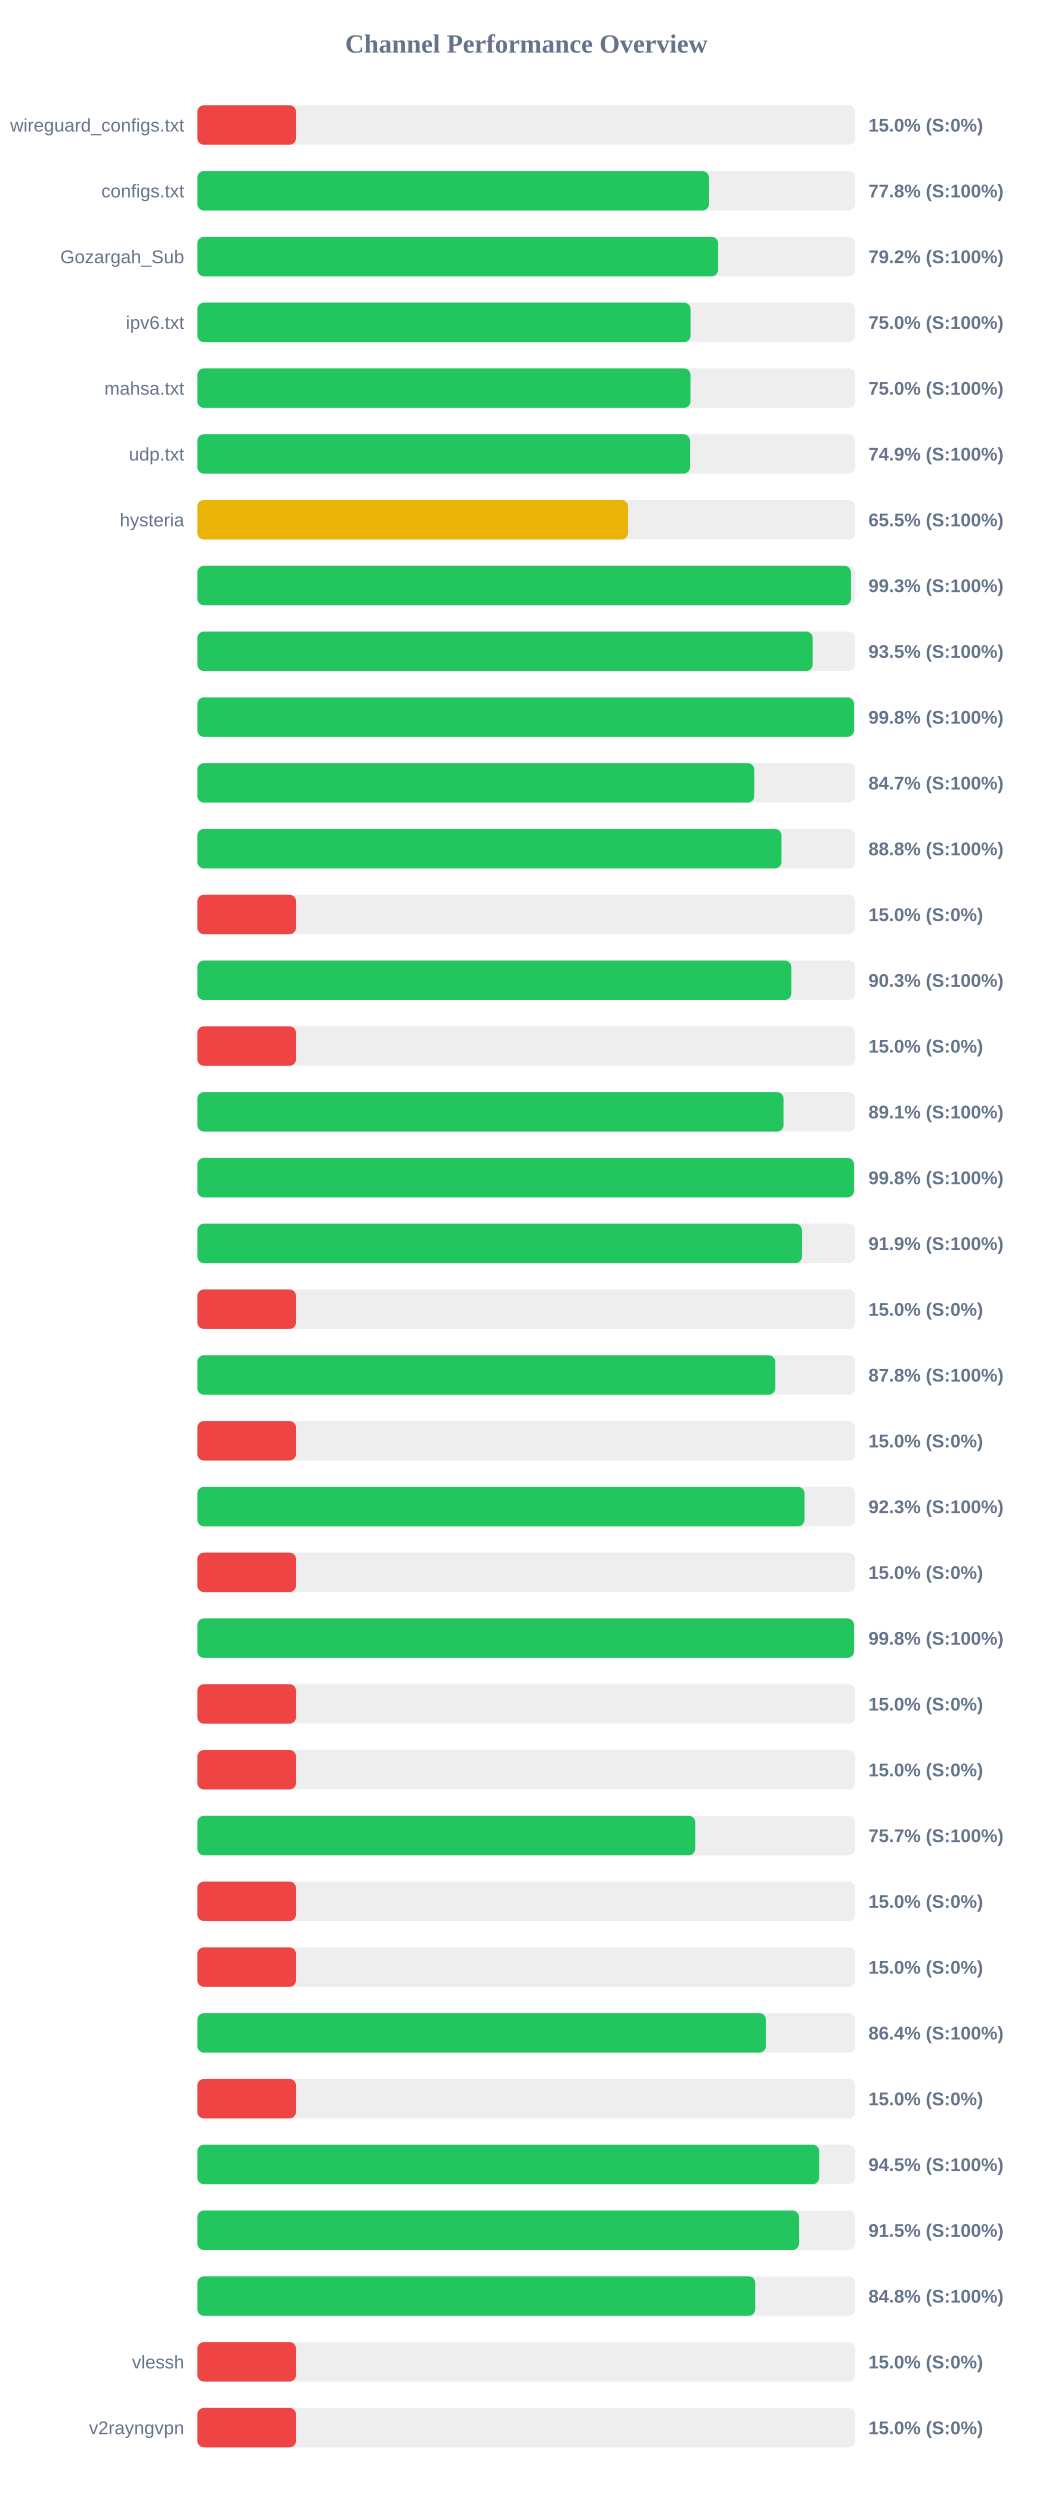
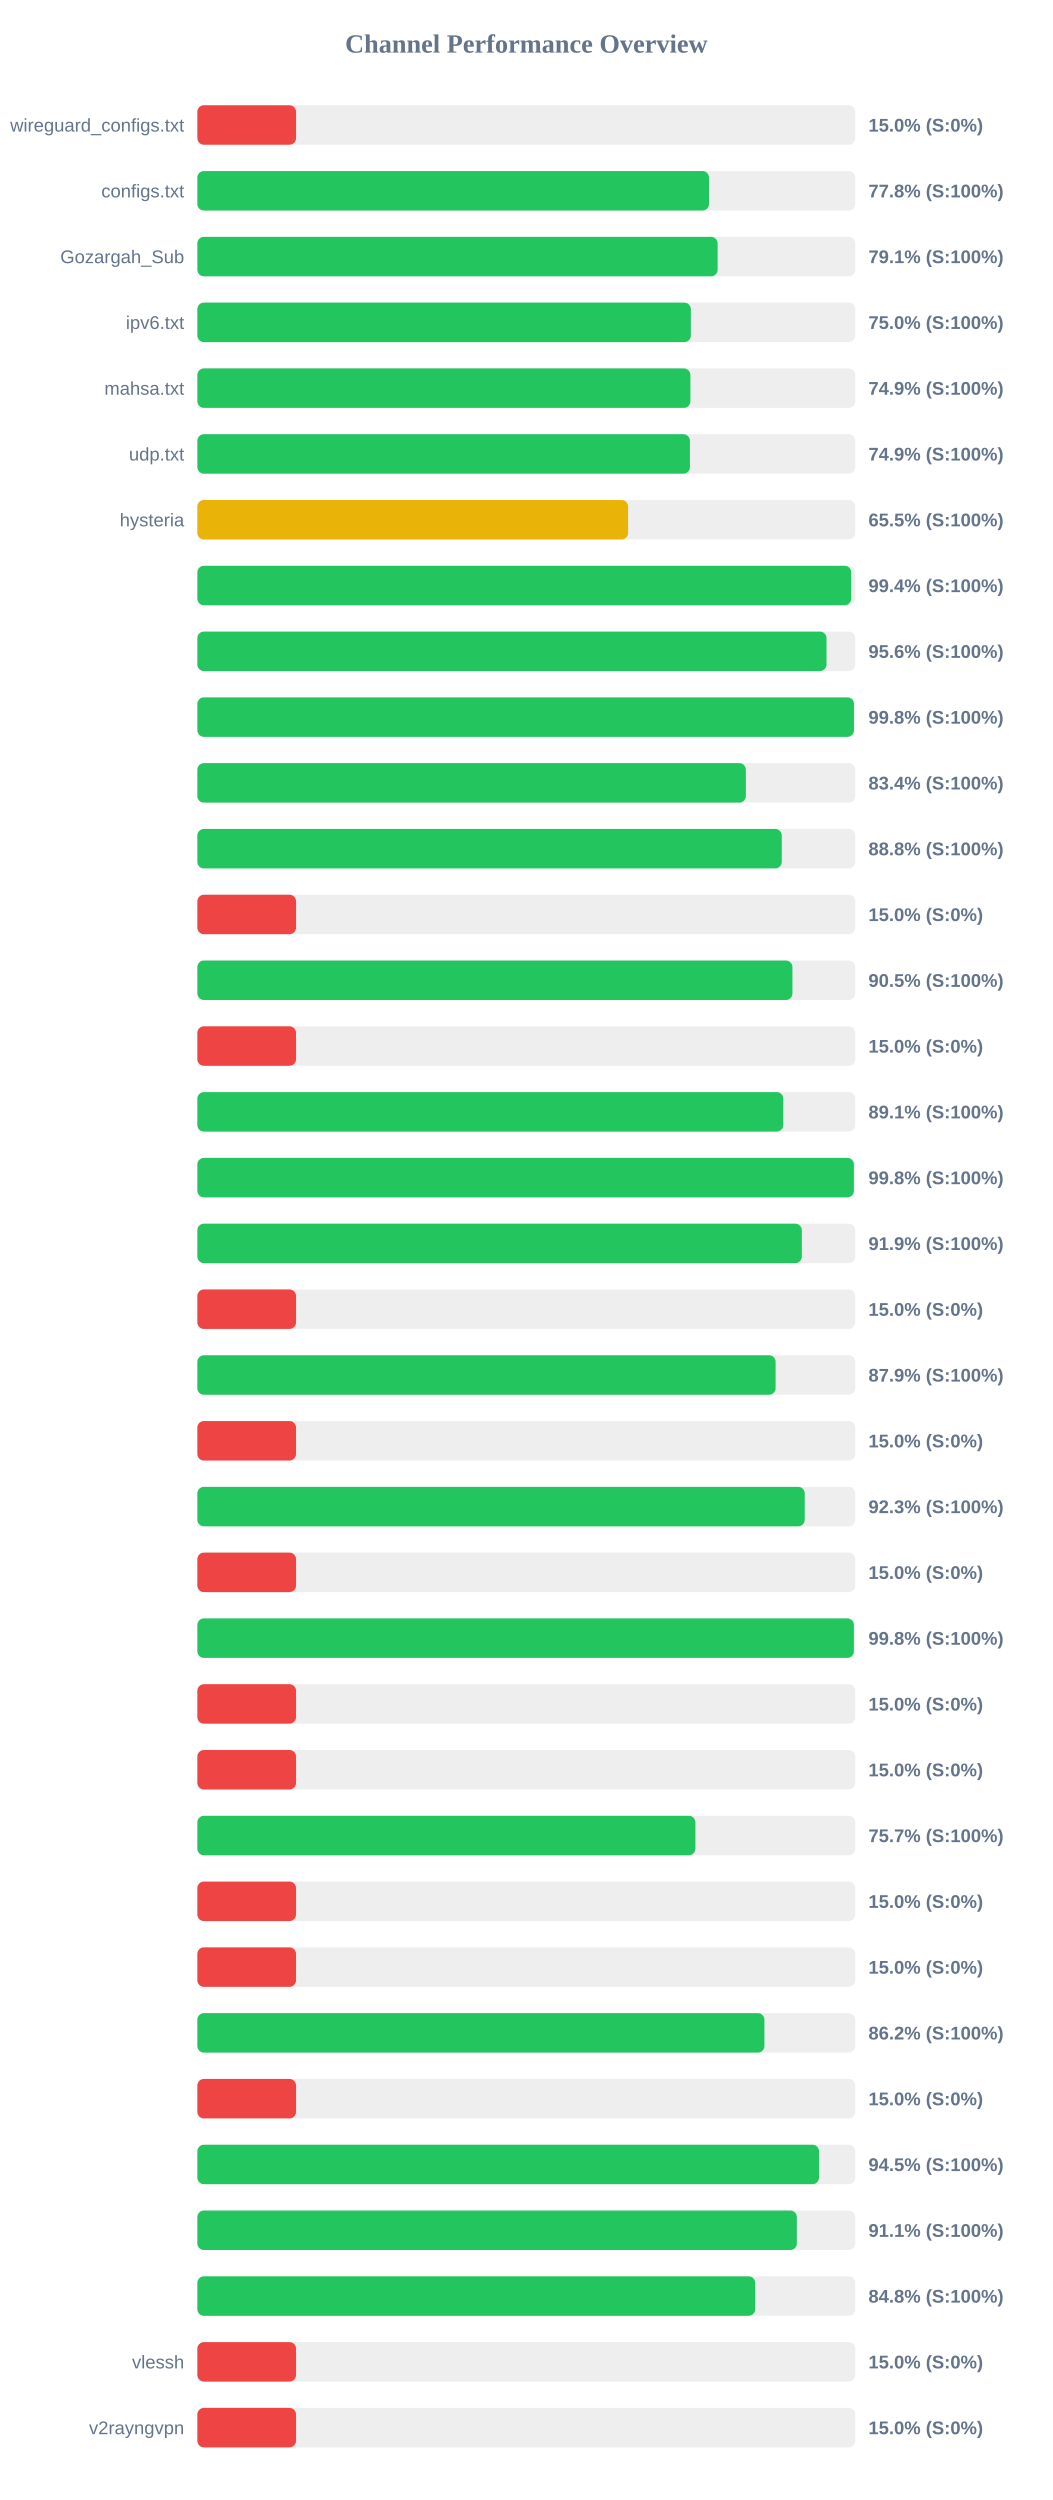
<svg xmlns="http://www.w3.org/2000/svg" width="800" height="1900" version="1.1">
  <style>
        .row { font: 14px Arial; fill: #64748b; }
        .score { font: bold 14px Arial; fill: #64748b; }
    </style>
  <text x="400" y="40" text-anchor="middle" font-size="20px" font-weight="bold" fill="#64748b">Channel Performance Overview</text>
  <rect x="150" y="80" width="500" height="30" fill="#eee" rx="5" />
  <rect x="150" y="80" width="75.0" height="30" fill="#ef4444" rx="5" />
  <text x="140" y="100" text-anchor="end" class="row">wireguard_configs.txt</text>
  <text x="660" y="100" text-anchor="start" class="score">15.0% (S:0%)</text>
  <rect x="150" y="130" width="500" height="30" fill="#eee" rx="5" />
-   <rect x="150" y="130" width="388.8" height="30" fill="#22c55e" rx="5" />
+   <rect x="150" y="130" width="388.85" height="30" fill="#22c55e" rx="5" />
  <text x="140" y="150" text-anchor="end" class="row">configs.txt</text>
  <text x="660" y="150" text-anchor="start" class="score">77.8% (S:100%)</text>
  <rect x="150" y="180" width="500" height="30" fill="#eee" rx="5" />
-   <rect x="150" y="180" width="395.75" height="30" fill="#22c55e" rx="5" />
+   <rect x="150" y="180" width="395.4" height="30" fill="#22c55e" rx="5" />
  <text x="140" y="200" text-anchor="end" class="row">Gozargah_Sub</text>
-   <text x="660" y="200" text-anchor="start" class="score">79.2% (S:100%)</text>
+   <text x="660" y="200" text-anchor="start" class="score">79.1% (S:100%)</text>
  <rect x="150" y="230" width="500" height="30" fill="#eee" rx="5" />
-   <rect x="150" y="230" width="374.85" height="30" fill="#22c55e" rx="5" />
+   <rect x="150" y="230" width="375.05" height="30" fill="#22c55e" rx="5" />
  <text x="140" y="250" text-anchor="end" class="row">ipv6.txt</text>
  <text x="660" y="250" text-anchor="start" class="score">75.0% (S:100%)</text>
  <rect x="150" y="280" width="500" height="30" fill="#eee" rx="5" />
-   <rect x="150" y="280" width="374.8" height="30" fill="#22c55e" rx="5" />
+   <rect x="150" y="280" width="374.7" height="30" fill="#22c55e" rx="5" />
  <text x="140" y="300" text-anchor="end" class="row">mahsa.txt</text>
-   <text x="660" y="300" text-anchor="start" class="score">75.0% (S:100%)</text>
+   <text x="660" y="300" text-anchor="start" class="score">74.9% (S:100%)</text>
  <rect x="150" y="330" width="500" height="30" fill="#eee" rx="5" />
-   <rect x="150" y="330" width="374.4" height="30" fill="#22c55e" rx="5" />
+   <rect x="150" y="330" width="374.35" height="30" fill="#22c55e" rx="5" />
  <text x="140" y="350" text-anchor="end" class="row">udp.txt</text>
  <text x="660" y="350" text-anchor="start" class="score">74.9% (S:100%)</text>
  <rect x="150" y="380" width="500" height="30" fill="#eee" rx="5" />
-   <rect x="150" y="380" width="327.3" height="30" fill="#eab308" rx="5" />
+   <rect x="150" y="380" width="327.35" height="30" fill="#eab308" rx="5" />
  <text x="140" y="400" text-anchor="end" class="row">hysteria</text>
  <text x="660" y="400" text-anchor="start" class="score">65.5% (S:100%)</text>
  <rect x="150" y="430" width="500" height="30" fill="#eee" rx="5" />
-   <rect x="150" y="430" width="496.7" height="30" fill="#22c55e" rx="5" />
+   <rect x="150" y="430" width="496.9" height="30" fill="#22c55e" rx="5" />
  <text x="140" y="450" text-anchor="end" class="row" />
-   <text x="660" y="450" text-anchor="start" class="score">99.3% (S:100%)</text>
+   <text x="660" y="450" text-anchor="start" class="score">99.4% (S:100%)</text>
  <rect x="150" y="480" width="500" height="30" fill="#eee" rx="5" />
-   <rect x="150" y="480" width="467.65" height="30" fill="#22c55e" rx="5" />
+   <rect x="150" y="480" width="478.15" height="30" fill="#22c55e" rx="5" />
  <text x="140" y="500" text-anchor="end" class="row" />
-   <text x="660" y="500" text-anchor="start" class="score">93.5% (S:100%)</text>
+   <text x="660" y="500" text-anchor="start" class="score">95.6% (S:100%)</text>
  <rect x="150" y="530" width="500" height="30" fill="#eee" rx="5" />
-   <rect x="150" y="530" width="499.05" height="30" fill="#22c55e" rx="5" />
+   <rect x="150" y="530" width="499.0" height="30" fill="#22c55e" rx="5" />
  <text x="140" y="550" text-anchor="end" class="row" />
  <text x="660" y="550" text-anchor="start" class="score">99.8% (S:100%)</text>
  <rect x="150" y="580" width="500" height="30" fill="#eee" rx="5" />
-   <rect x="150" y="580" width="423.25" height="30" fill="#22c55e" rx="5" />
+   <rect x="150" y="580" width="416.85" height="30" fill="#22c55e" rx="5" />
  <text x="140" y="600" text-anchor="end" class="row" />
-   <text x="660" y="600" text-anchor="start" class="score">84.7% (S:100%)</text>
+   <text x="660" y="600" text-anchor="start" class="score">83.4% (S:100%)</text>
  <rect x="150" y="630" width="500" height="30" fill="#eee" rx="5" />
-   <rect x="150" y="630" width="443.9" height="30" fill="#22c55e" rx="5" />
+   <rect x="150" y="630" width="444.15" height="30" fill="#22c55e" rx="5" />
  <text x="140" y="650" text-anchor="end" class="row" />
  <text x="660" y="650" text-anchor="start" class="score">88.8% (S:100%)</text>
  <rect x="150" y="680" width="500" height="30" fill="#eee" rx="5" />
  <rect x="150" y="680" width="75.0" height="30" fill="#ef4444" rx="5" />
  <text x="140" y="700" text-anchor="end" class="row" />
  <text x="660" y="700" text-anchor="start" class="score">15.0% (S:0%)</text>
  <rect x="150" y="730" width="500" height="30" fill="#eee" rx="5" />
-   <rect x="150" y="730" width="451.4" height="30" fill="#22c55e" rx="5" />
+   <rect x="150" y="730" width="452.25" height="30" fill="#22c55e" rx="5" />
  <text x="140" y="750" text-anchor="end" class="row" />
-   <text x="660" y="750" text-anchor="start" class="score">90.3% (S:100%)</text>
+   <text x="660" y="750" text-anchor="start" class="score">90.5% (S:100%)</text>
  <rect x="150" y="780" width="500" height="30" fill="#eee" rx="5" />
  <rect x="150" y="780" width="75.0" height="30" fill="#ef4444" rx="5" />
  <text x="140" y="800" text-anchor="end" class="row" />
  <text x="660" y="800" text-anchor="start" class="score">15.0% (S:0%)</text>
  <rect x="150" y="830" width="500" height="30" fill="#eee" rx="5" />
-   <rect x="150" y="830" width="445.5" height="30" fill="#22c55e" rx="5" />
+   <rect x="150" y="830" width="445.3" height="30" fill="#22c55e" rx="5" />
  <text x="140" y="850" text-anchor="end" class="row" />
  <text x="660" y="850" text-anchor="start" class="score">89.1% (S:100%)</text>
  <rect x="150" y="880" width="500" height="30" fill="#eee" rx="5" />
-   <rect x="150" y="880" width="499.05" height="30" fill="#22c55e" rx="5" />
+   <rect x="150" y="880" width="498.95" height="30" fill="#22c55e" rx="5" />
  <text x="140" y="900" text-anchor="end" class="row" />
  <text x="660" y="900" text-anchor="start" class="score">99.8% (S:100%)</text>
  <rect x="150" y="930" width="500" height="30" fill="#eee" rx="5" />
-   <rect x="150" y="930" width="459.5" height="30" fill="#22c55e" rx="5" />
+   <rect x="150" y="930" width="459.4" height="30" fill="#22c55e" rx="5" />
  <text x="140" y="950" text-anchor="end" class="row" />
  <text x="660" y="950" text-anchor="start" class="score">91.9% (S:100%)</text>
  <rect x="150" y="980" width="500" height="30" fill="#eee" rx="5" />
  <rect x="150" y="980" width="75.0" height="30" fill="#ef4444" rx="5" />
  <text x="140" y="1000" text-anchor="end" class="row" />
  <text x="660" y="1000" text-anchor="start" class="score">15.0% (S:0%)</text>
  <rect x="150" y="1030" width="500" height="30" fill="#eee" rx="5" />
-   <rect x="150" y="1030" width="439.2" height="30" fill="#22c55e" rx="5" />
+   <rect x="150" y="1030" width="439.45" height="30" fill="#22c55e" rx="5" />
  <text x="140" y="1050" text-anchor="end" class="row" />
-   <text x="660" y="1050" text-anchor="start" class="score">87.8% (S:100%)</text>
+   <text x="660" y="1050" text-anchor="start" class="score">87.9% (S:100%)</text>
  <rect x="150" y="1080" width="500" height="30" fill="#eee" rx="5" />
  <rect x="150" y="1080" width="75.0" height="30" fill="#ef4444" rx="5" />
  <text x="140" y="1100" text-anchor="end" class="row" />
  <text x="660" y="1100" text-anchor="start" class="score">15.0% (S:0%)</text>
  <rect x="150" y="1130" width="500" height="30" fill="#eee" rx="5" />
-   <rect x="150" y="1130" width="461.45" height="30" fill="#22c55e" rx="5" />
+   <rect x="150" y="1130" width="461.6" height="30" fill="#22c55e" rx="5" />
  <text x="140" y="1150" text-anchor="end" class="row" />
  <text x="660" y="1150" text-anchor="start" class="score">92.3% (S:100%)</text>
  <rect x="150" y="1180" width="500" height="30" fill="#eee" rx="5" />
  <rect x="150" y="1180" width="75.0" height="30" fill="#ef4444" rx="5" />
  <text x="140" y="1200" text-anchor="end" class="row" />
  <text x="660" y="1200" text-anchor="start" class="score">15.0% (S:0%)</text>
  <rect x="150" y="1230" width="500" height="30" fill="#eee" rx="5" />
-   <rect x="150" y="1230" width="499.0" height="30" fill="#22c55e" rx="5" />
+   <rect x="150" y="1230" width="498.95" height="30" fill="#22c55e" rx="5" />
  <text x="140" y="1250" text-anchor="end" class="row" />
  <text x="660" y="1250" text-anchor="start" class="score">99.8% (S:100%)</text>
  <rect x="150" y="1280" width="500" height="30" fill="#eee" rx="5" />
  <rect x="150" y="1280" width="75.0" height="30" fill="#ef4444" rx="5" />
  <text x="140" y="1300" text-anchor="end" class="row" />
  <text x="660" y="1300" text-anchor="start" class="score">15.0% (S:0%)</text>
  <rect x="150" y="1330" width="500" height="30" fill="#eee" rx="5" />
  <rect x="150" y="1330" width="75.0" height="30" fill="#ef4444" rx="5" />
  <text x="140" y="1350" text-anchor="end" class="row" />
  <text x="660" y="1350" text-anchor="start" class="score">15.0% (S:0%)</text>
  <rect x="150" y="1380" width="500" height="30" fill="#eee" rx="5" />
-   <rect x="150" y="1380" width="378.4" height="30" fill="#22c55e" rx="5" />
+   <rect x="150" y="1380" width="378.5" height="30" fill="#22c55e" rx="5" />
  <text x="140" y="1400" text-anchor="end" class="row" />
  <text x="660" y="1400" text-anchor="start" class="score">75.7% (S:100%)</text>
  <rect x="150" y="1430" width="500" height="30" fill="#eee" rx="5" />
  <rect x="150" y="1430" width="75.0" height="30" fill="#ef4444" rx="5" />
  <text x="140" y="1450" text-anchor="end" class="row" />
  <text x="660" y="1450" text-anchor="start" class="score">15.0% (S:0%)</text>
  <rect x="150" y="1480" width="500" height="30" fill="#eee" rx="5" />
  <rect x="150" y="1480" width="75.0" height="30" fill="#ef4444" rx="5" />
  <text x="140" y="1500" text-anchor="end" class="row" />
  <text x="660" y="1500" text-anchor="start" class="score">15.0% (S:0%)</text>
  <rect x="150" y="1530" width="500" height="30" fill="#eee" rx="5" />
-   <rect x="150" y="1530" width="432.1" height="30" fill="#22c55e" rx="5" />
+   <rect x="150" y="1530" width="430.95" height="30" fill="#22c55e" rx="5" />
  <text x="140" y="1550" text-anchor="end" class="row" />
-   <text x="660" y="1550" text-anchor="start" class="score">86.4% (S:100%)</text>
+   <text x="660" y="1550" text-anchor="start" class="score">86.2% (S:100%)</text>
  <rect x="150" y="1580" width="500" height="30" fill="#eee" rx="5" />
  <rect x="150" y="1580" width="75.0" height="30" fill="#ef4444" rx="5" />
  <text x="140" y="1600" text-anchor="end" class="row" />
  <text x="660" y="1600" text-anchor="start" class="score">15.0% (S:0%)</text>
  <rect x="150" y="1630" width="500" height="30" fill="#eee" rx="5" />
-   <rect x="150" y="1630" width="472.6" height="30" fill="#22c55e" rx="5" />
+   <rect x="150" y="1630" width="472.45" height="30" fill="#22c55e" rx="5" />
  <text x="140" y="1650" text-anchor="end" class="row" />
  <text x="660" y="1650" text-anchor="start" class="score">94.5% (S:100%)</text>
  <rect x="150" y="1680" width="500" height="30" fill="#eee" rx="5" />
-   <rect x="150" y="1680" width="457.25" height="30" fill="#22c55e" rx="5" />
+   <rect x="150" y="1680" width="455.6" height="30" fill="#22c55e" rx="5" />
  <text x="140" y="1700" text-anchor="end" class="row" />
-   <text x="660" y="1700" text-anchor="start" class="score">91.5% (S:100%)</text>
+   <text x="660" y="1700" text-anchor="start" class="score">91.1% (S:100%)</text>
  <rect x="150" y="1730" width="500" height="30" fill="#eee" rx="5" />
-   <rect x="150" y="1730" width="424.0" height="30" fill="#22c55e" rx="5" />
+   <rect x="150" y="1730" width="423.95" height="30" fill="#22c55e" rx="5" />
  <text x="140" y="1750" text-anchor="end" class="row" />
  <text x="660" y="1750" text-anchor="start" class="score">84.8% (S:100%)</text>
  <rect x="150" y="1780" width="500" height="30" fill="#eee" rx="5" />
  <rect x="150" y="1780" width="75.0" height="30" fill="#ef4444" rx="5" />
  <text x="140" y="1800" text-anchor="end" class="row">vlessh</text>
  <text x="660" y="1800" text-anchor="start" class="score">15.0% (S:0%)</text>
  <rect x="150" y="1830" width="500" height="30" fill="#eee" rx="5" />
  <rect x="150" y="1830" width="75.0" height="30" fill="#ef4444" rx="5" />
  <text x="140" y="1850" text-anchor="end" class="row">v2rayngvpn</text>
  <text x="660" y="1850" text-anchor="start" class="score">15.0% (S:0%)</text>
</svg>
